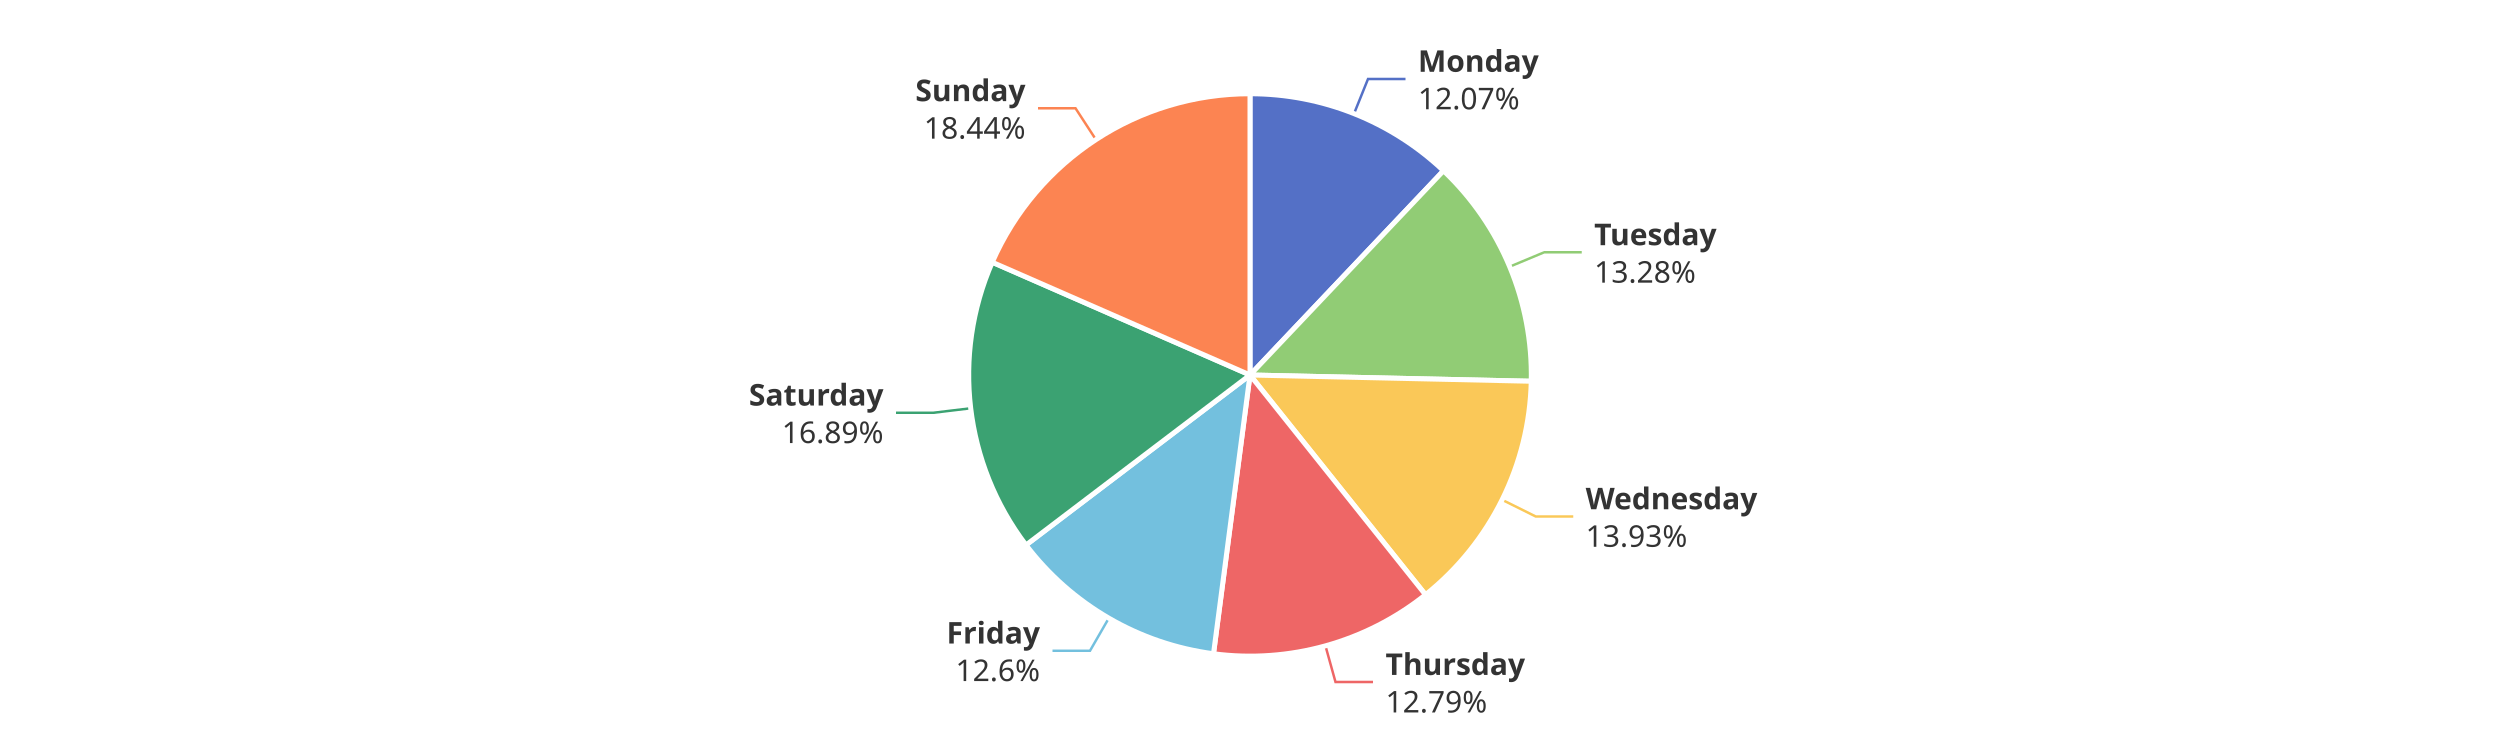
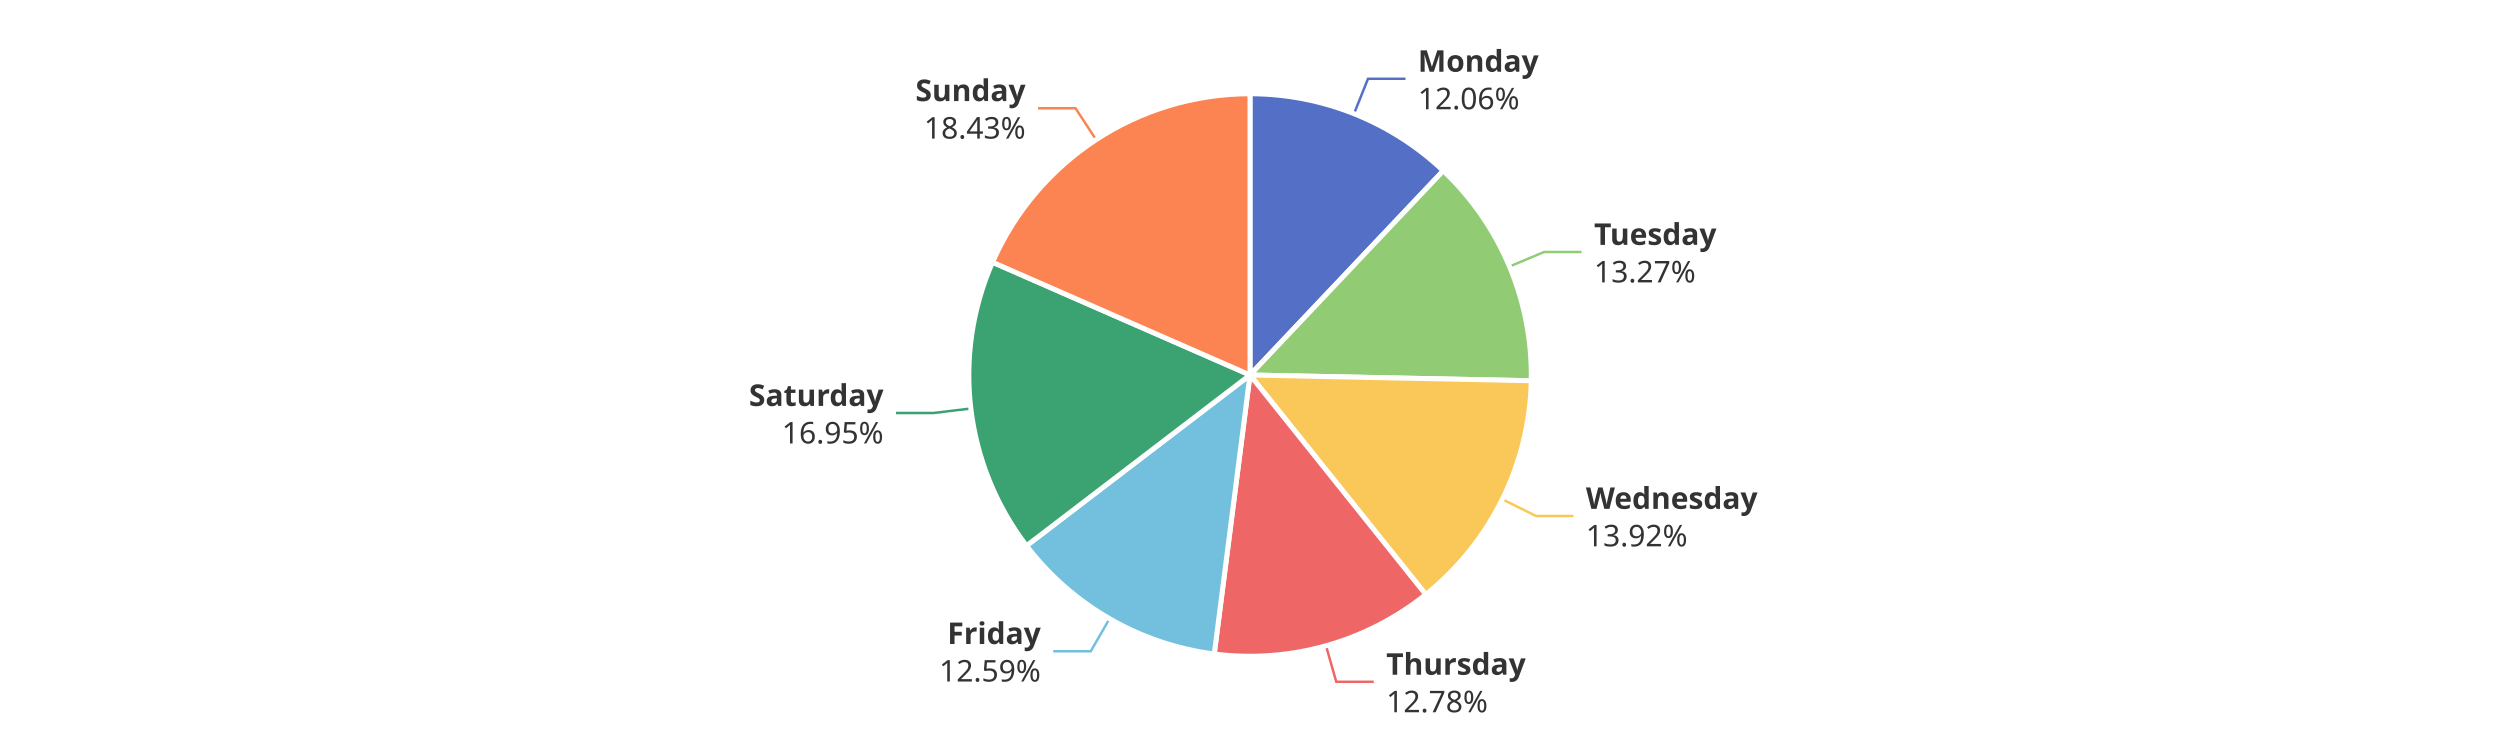
<svg xmlns="http://www.w3.org/2000/svg" width="1000" height="300" version="1.1" baseProfile="full" viewBox="0 0 1000 300">
  <rect width="1000" height="300" x="0" y="0" id="0" fill="#ffffff" />
-   <polyline points="541.6 45.5 547.2 31.6 562.2 31.6" fill="none" stroke="#5470c6" />
-   <polyline points="603.8 106.7 617.7 100.9 632.7 100.9" fill="none" stroke="#91cc75" />
-   <polyline points="600.8 199.9 614.3 206.6 629.3 206.6" fill="none" stroke="#fac858" />
-   <polyline points="530.2 258.4 534.2 272.8 549.2 272.8" fill="none" stroke="#ee6666" />
-   <polyline points="443.5 247.3 436 260.3 421 260.3" fill="none" stroke="#73c0de" />
-   <polyline points="388.3 163.3 373.4 165.1 358.4 165.1" fill="none" stroke="#3ba272" />
-   <polyline points="438.4 55.9 430.2 43.3 415.2 43.3" fill="none" stroke="#fc8452" />
-   <path d="M500 37.5A112.5 112.5 0 0 1 577.4 68.3L500 150Z" fill="#5470c6" stroke="#fff" stroke-width="2" stroke-linejoin="round" />
-   <path d="M577.4 68.3A112.5 112.5 0 0 1 612.5 152.5L500 150Z" fill="#91cc75" stroke="#fff" stroke-width="2" stroke-linejoin="round" />
-   <path d="M612.5 152.5A112.5 112.5 0 0 1 570.2 237.9L500 150Z" fill="#fac858" stroke="#fff" stroke-width="2" stroke-linejoin="round" />
-   <path d="M570.2 237.9A112.5 112.5 0 0 1 485.4 261.5L500 150Z" fill="#ee6666" stroke="#fff" stroke-width="2" stroke-linejoin="round" />
-   <path d="M485.4 261.5A112.5 112.5 0 0 1 410.4 218L500 150Z" fill="#73c0de" stroke="#fff" stroke-width="2" stroke-linejoin="round" />
-   <path d="M410.4 218A112.5 112.5 0 0 1 396.9 104.9L500 150Z" fill="#3ba272" stroke="#fff" stroke-width="2" stroke-linejoin="round" />
-   <path d="M396.9 104.9A112.5 112.5 0 0 1 500 37.5L500 150Z" fill="#fc8452" stroke="#fff" stroke-width="2" stroke-linejoin="round" />
-   <path d="M0 -15l42.8 0l0 30l-42.8 0Z" transform="translate(567.1965 31.557)" fill="none" />
-   <text dominant-baseline="central" text-anchor="start" style="font-size:12px;font-family:sans-serif;font-weight:bold;" y="-7.5" transform="translate(567.1965 31.557)" fill="#333" stroke="rgb(255,255,255)" stroke-width="2" paint-order="stroke" stroke-miterlimit="2">Monday</text>
-   <text dominant-baseline="central" text-anchor="start" style="font-size:12px;font-family:sans-serif;" y="7.5" transform="translate(567.1965 31.557)" fill="#333" stroke="rgb(255,255,255)" stroke-width="2" paint-order="stroke" stroke-miterlimit="2">12.07%</text>
-   <path d="M0 -15l46.2 0l0 30l-46.2 0Z" transform="translate(637.6716 100.912)" fill="none" />
-   <text dominant-baseline="central" text-anchor="start" style="font-size:12px;font-family:sans-serif;font-weight:bold;" y="-7.5" transform="translate(637.6716 100.912)" fill="#333" stroke="rgb(255,255,255)" stroke-width="2" paint-order="stroke" stroke-miterlimit="2">Tuesday</text>
-   <text dominant-baseline="central" text-anchor="start" style="font-size:12px;font-family:sans-serif;" y="7.5" transform="translate(637.6716 100.912)" fill="#333" stroke="rgb(255,255,255)" stroke-width="2" paint-order="stroke" stroke-miterlimit="2">13.28%</text>
-   <path d="M0 -15l63.6 0l0 30l-63.6 0Z" transform="translate(634.2685 206.5594)" fill="none" />
-   <text dominant-baseline="central" text-anchor="start" style="font-size:12px;font-family:sans-serif;font-weight:bold;" y="-7.5" transform="translate(634.2685 206.5594)" fill="#333" stroke="rgb(255,255,255)" stroke-width="2" paint-order="stroke" stroke-miterlimit="2">Wednesday</text>
-   <text dominant-baseline="central" text-anchor="start" style="font-size:12px;font-family:sans-serif;" y="7.5" transform="translate(634.2685 206.5594)" fill="#333" stroke="rgb(255,255,255)" stroke-width="2" paint-order="stroke" stroke-miterlimit="2">13.93%</text>
-   <path d="M0 -15l50.2 0l0 30l-50.2 0Z" transform="translate(554.223 272.8212)" fill="none" />
-   <text dominant-baseline="central" text-anchor="start" style="font-size:12px;font-family:sans-serif;font-weight:bold;" y="-7.5" transform="translate(554.223 272.8212)" fill="#333" stroke="rgb(255,255,255)" stroke-width="2" paint-order="stroke" stroke-miterlimit="2">Thursday</text>
-   <text dominant-baseline="central" text-anchor="start" style="font-size:12px;font-family:sans-serif;" y="7.5" transform="translate(554.223 272.8212)" fill="#333" stroke="rgb(255,255,255)" stroke-width="2" paint-order="stroke" stroke-miterlimit="2">12.79%</text>
-   <path d="M-34.2 -15l34.2 0l0 30l-34.2 0Z" transform="translate(415.9958 260.2711)" fill="none" />
-   <text dominant-baseline="central" text-anchor="end" style="font-size:12px;font-family:sans-serif;font-weight:bold;" y="-7.5" transform="translate(415.9958 260.2711)" fill="#333" stroke="rgb(255,255,255)" stroke-width="2" paint-order="stroke" stroke-miterlimit="2">Friday</text>
-   <text dominant-baseline="central" text-anchor="end" style="font-size:12px;font-family:sans-serif;" y="7.5" transform="translate(415.9958 260.2711)" fill="#333" stroke="rgb(255,255,255)" stroke-width="2" paint-order="stroke" stroke-miterlimit="2">12.6%</text>
-   <path d="M-48.2 -15l48.2 0l0 30l-48.2 0Z" transform="translate(353.3932 165.0656)" fill="none" />
-   <text dominant-baseline="central" text-anchor="end" style="font-size:12px;font-family:sans-serif;font-weight:bold;" y="-7.5" transform="translate(353.3932 165.0656)" fill="#333" stroke="rgb(255,255,255)" stroke-width="2" paint-order="stroke" stroke-miterlimit="2">Saturday</text>
-   <text dominant-baseline="central" text-anchor="end" style="font-size:12px;font-family:sans-serif;" y="7.5" transform="translate(353.3932 165.0656)" fill="#333" stroke="rgb(255,255,255)" stroke-width="2" paint-order="stroke" stroke-miterlimit="2">16.89%</text>
-   <path d="M-40.9 -15l40.9 0l0 30l-40.9 0Z" transform="translate(410.2006 43.3028)" fill="none" />
-   <text dominant-baseline="central" text-anchor="end" style="font-size:12px;font-family:sans-serif;font-weight:bold;" y="-7.5" transform="translate(410.2006 43.3028)" fill="#333" stroke="rgb(255,255,255)" stroke-width="2" paint-order="stroke" stroke-miterlimit="2">Sunday</text>
-   <text dominant-baseline="central" text-anchor="end" style="font-size:12px;font-family:sans-serif;" y="7.5" transform="translate(410.2006 43.3028)" fill="#333" stroke="rgb(255,255,255)" stroke-width="2" paint-order="stroke" stroke-miterlimit="2">18.44%</text>
+   <polyline points="541.6 45.5 547.2 31.5 562.2 31.5" fill="none" stroke="#5470c6" />
+   <polyline points="603.8 106.6 617.6 100.8 632.6 100.8" fill="none" stroke="#91cc75" />
+   <polyline points="600.9 199.7 614.4 206.4 629.4 206.4" fill="none" stroke="#fac858" />
+   <polyline points="530.4 258.3 534.5 272.7 549.5 272.7" fill="none" stroke="#ee6666" />
+   <polyline points="443.8 247.5 436.3 260.5 421.3 260.5" fill="none" stroke="#73c0de" />
+   <polyline points="388.3 163.4 373.4 165.2 358.4 165.2" fill="none" stroke="#3ba272" />
+   <polyline points="438.4 55.8 430.2 43.3 415.2 43.3" fill="none" stroke="#fc8452" />
+   <path d="M500 37.5A112.5 112.5 0 0 1 577.3 68.3L500 150Z" fill="#5470c6" stroke="#fff" stroke-width="2" stroke-linejoin="round" />
+   <path d="M577.3 68.3A112.5 112.5 0 0 1 612.5 152.3L500 150Z" fill="#91cc75" stroke="#fff" stroke-width="2" stroke-linejoin="round" />
+   <path d="M612.5 152.3A112.5 112.5 0 0 1 570.3 237.8L500 150Z" fill="#fac858" stroke="#fff" stroke-width="2" stroke-linejoin="round" />
+   <path d="M570.3 237.8A112.5 112.5 0 0 1 485.7 261.6L500 150Z" fill="#ee6666" stroke="#fff" stroke-width="2" stroke-linejoin="round" />
+   <path d="M485.7 261.6A112.5 112.5 0 0 1 410.6 218.3L500 150Z" fill="#73c0de" stroke="#fff" stroke-width="2" stroke-linejoin="round" />
+   <path d="M410.6 218.3A112.5 112.5 0 0 1 397 104.9L500 150Z" fill="#3ba272" stroke="#fff" stroke-width="2" stroke-linejoin="round" />
+   <path d="M397 104.9A112.5 112.5 0 0 1 500 37.5L500 150Z" fill="#fc8452" stroke="#fff" stroke-width="2" stroke-linejoin="round" />
+   <path d="M0 -15l42.8 0l0 30l-42.8 0Z" transform="translate(567.1593 31.5422)" fill="none" />
+   <text dominant-baseline="central" text-anchor="start" style="font-size:12px;font-family:sans-serif;font-weight:bold;" y="-7.5" transform="translate(567.1593 31.5422)" fill="#333" stroke="rgb(255,255,255)" stroke-width="2" paint-order="stroke" stroke-miterlimit="2">Monday</text>
+   <text dominant-baseline="central" text-anchor="start" style="font-size:12px;font-family:sans-serif;" y="7.5" transform="translate(567.1593 31.5422)" fill="#333" stroke="rgb(255,255,255)" stroke-width="2" paint-order="stroke" stroke-miterlimit="2">12.06%</text>
+   <path d="M0 -15l46.2 0l0 30l-46.2 0Z" transform="translate(637.6253 100.8011)" fill="none" />
+   <text dominant-baseline="central" text-anchor="start" style="font-size:12px;font-family:sans-serif;font-weight:bold;" y="-7.5" transform="translate(637.6253 100.8011)" fill="#333" stroke="rgb(255,255,255)" stroke-width="2" paint-order="stroke" stroke-miterlimit="2">Tuesday</text>
+   <text dominant-baseline="central" text-anchor="start" style="font-size:12px;font-family:sans-serif;" y="7.5" transform="translate(637.6253 100.8011)" fill="#333" stroke="rgb(255,255,255)" stroke-width="2" paint-order="stroke" stroke-miterlimit="2">13.27%</text>
+   <path d="M0 -15l63.6 0l0 30l-63.6 0Z" transform="translate(634.3572 206.3798)" fill="none" />
+   <text dominant-baseline="central" text-anchor="start" style="font-size:12px;font-family:sans-serif;font-weight:bold;" y="-7.5" transform="translate(634.3572 206.3798)" fill="#333" stroke="rgb(255,255,255)" stroke-width="2" paint-order="stroke" stroke-miterlimit="2">Wednesday</text>
+   <text dominant-baseline="central" text-anchor="start" style="font-size:12px;font-family:sans-serif;" y="7.5" transform="translate(634.3572 206.3798)" fill="#333" stroke="rgb(255,255,255)" stroke-width="2" paint-order="stroke" stroke-miterlimit="2">13.92%</text>
+   <path d="M0 -15l50.2 0l0 30l-50.2 0Z" transform="translate(554.493 272.7456)" fill="none" />
+   <text dominant-baseline="central" text-anchor="start" style="font-size:12px;font-family:sans-serif;font-weight:bold;" y="-7.5" transform="translate(554.493 272.7456)" fill="#333" stroke="rgb(255,255,255)" stroke-width="2" paint-order="stroke" stroke-miterlimit="2">Thursday</text>
+   <text dominant-baseline="central" text-anchor="start" style="font-size:12px;font-family:sans-serif;" y="7.5" transform="translate(554.493 272.7456)" fill="#333" stroke="rgb(255,255,255)" stroke-width="2" paint-order="stroke" stroke-miterlimit="2">12.78%</text>
+   <path d="M-40.9 -15l40.9 0l0 30l-40.9 0Z" transform="translate(416.3078 260.4516)" fill="none" />
+   <text dominant-baseline="central" text-anchor="end" style="font-size:12px;font-family:sans-serif;font-weight:bold;" y="-7.5" transform="translate(416.3078 260.4516)" fill="#333" stroke="rgb(255,255,255)" stroke-width="2" paint-order="stroke" stroke-miterlimit="2">Friday</text>
+   <text dominant-baseline="central" text-anchor="end" style="font-size:12px;font-family:sans-serif;" y="7.5" transform="translate(416.3078 260.4516)" fill="#333" stroke="rgb(255,255,255)" stroke-width="2" paint-order="stroke" stroke-miterlimit="2">12.59%</text>
+   <path d="M-48.2 -15l48.2 0l0 30l-48.2 0Z" transform="translate(353.4122 165.2247)" fill="none" />
+   <text dominant-baseline="central" text-anchor="end" style="font-size:12px;font-family:sans-serif;font-weight:bold;" y="-7.5" transform="translate(353.4122 165.2247)" fill="#333" stroke="rgb(255,255,255)" stroke-width="2" paint-order="stroke" stroke-miterlimit="2">Saturday</text>
+   <text dominant-baseline="central" text-anchor="end" style="font-size:12px;font-family:sans-serif;" y="7.5" transform="translate(353.4122 165.2247)" fill="#333" stroke="rgb(255,255,255)" stroke-width="2" paint-order="stroke" stroke-miterlimit="2">16.95%</text>
+   <path d="M-40.9 -15l40.9 0l0 30l-40.9 0Z" transform="translate(410.2341 43.2809)" fill="none" />
+   <text dominant-baseline="central" text-anchor="end" style="font-size:12px;font-family:sans-serif;font-weight:bold;" y="-7.5" transform="translate(410.2341 43.2809)" fill="#333" stroke="rgb(255,255,255)" stroke-width="2" paint-order="stroke" stroke-miterlimit="2">Sunday</text>
+   <text dominant-baseline="central" text-anchor="end" style="font-size:12px;font-family:sans-serif;" y="7.5" transform="translate(410.2341 43.2809)" fill="#333" stroke="rgb(255,255,255)" stroke-width="2" paint-order="stroke" stroke-miterlimit="2">18.43%</text>
</svg>
